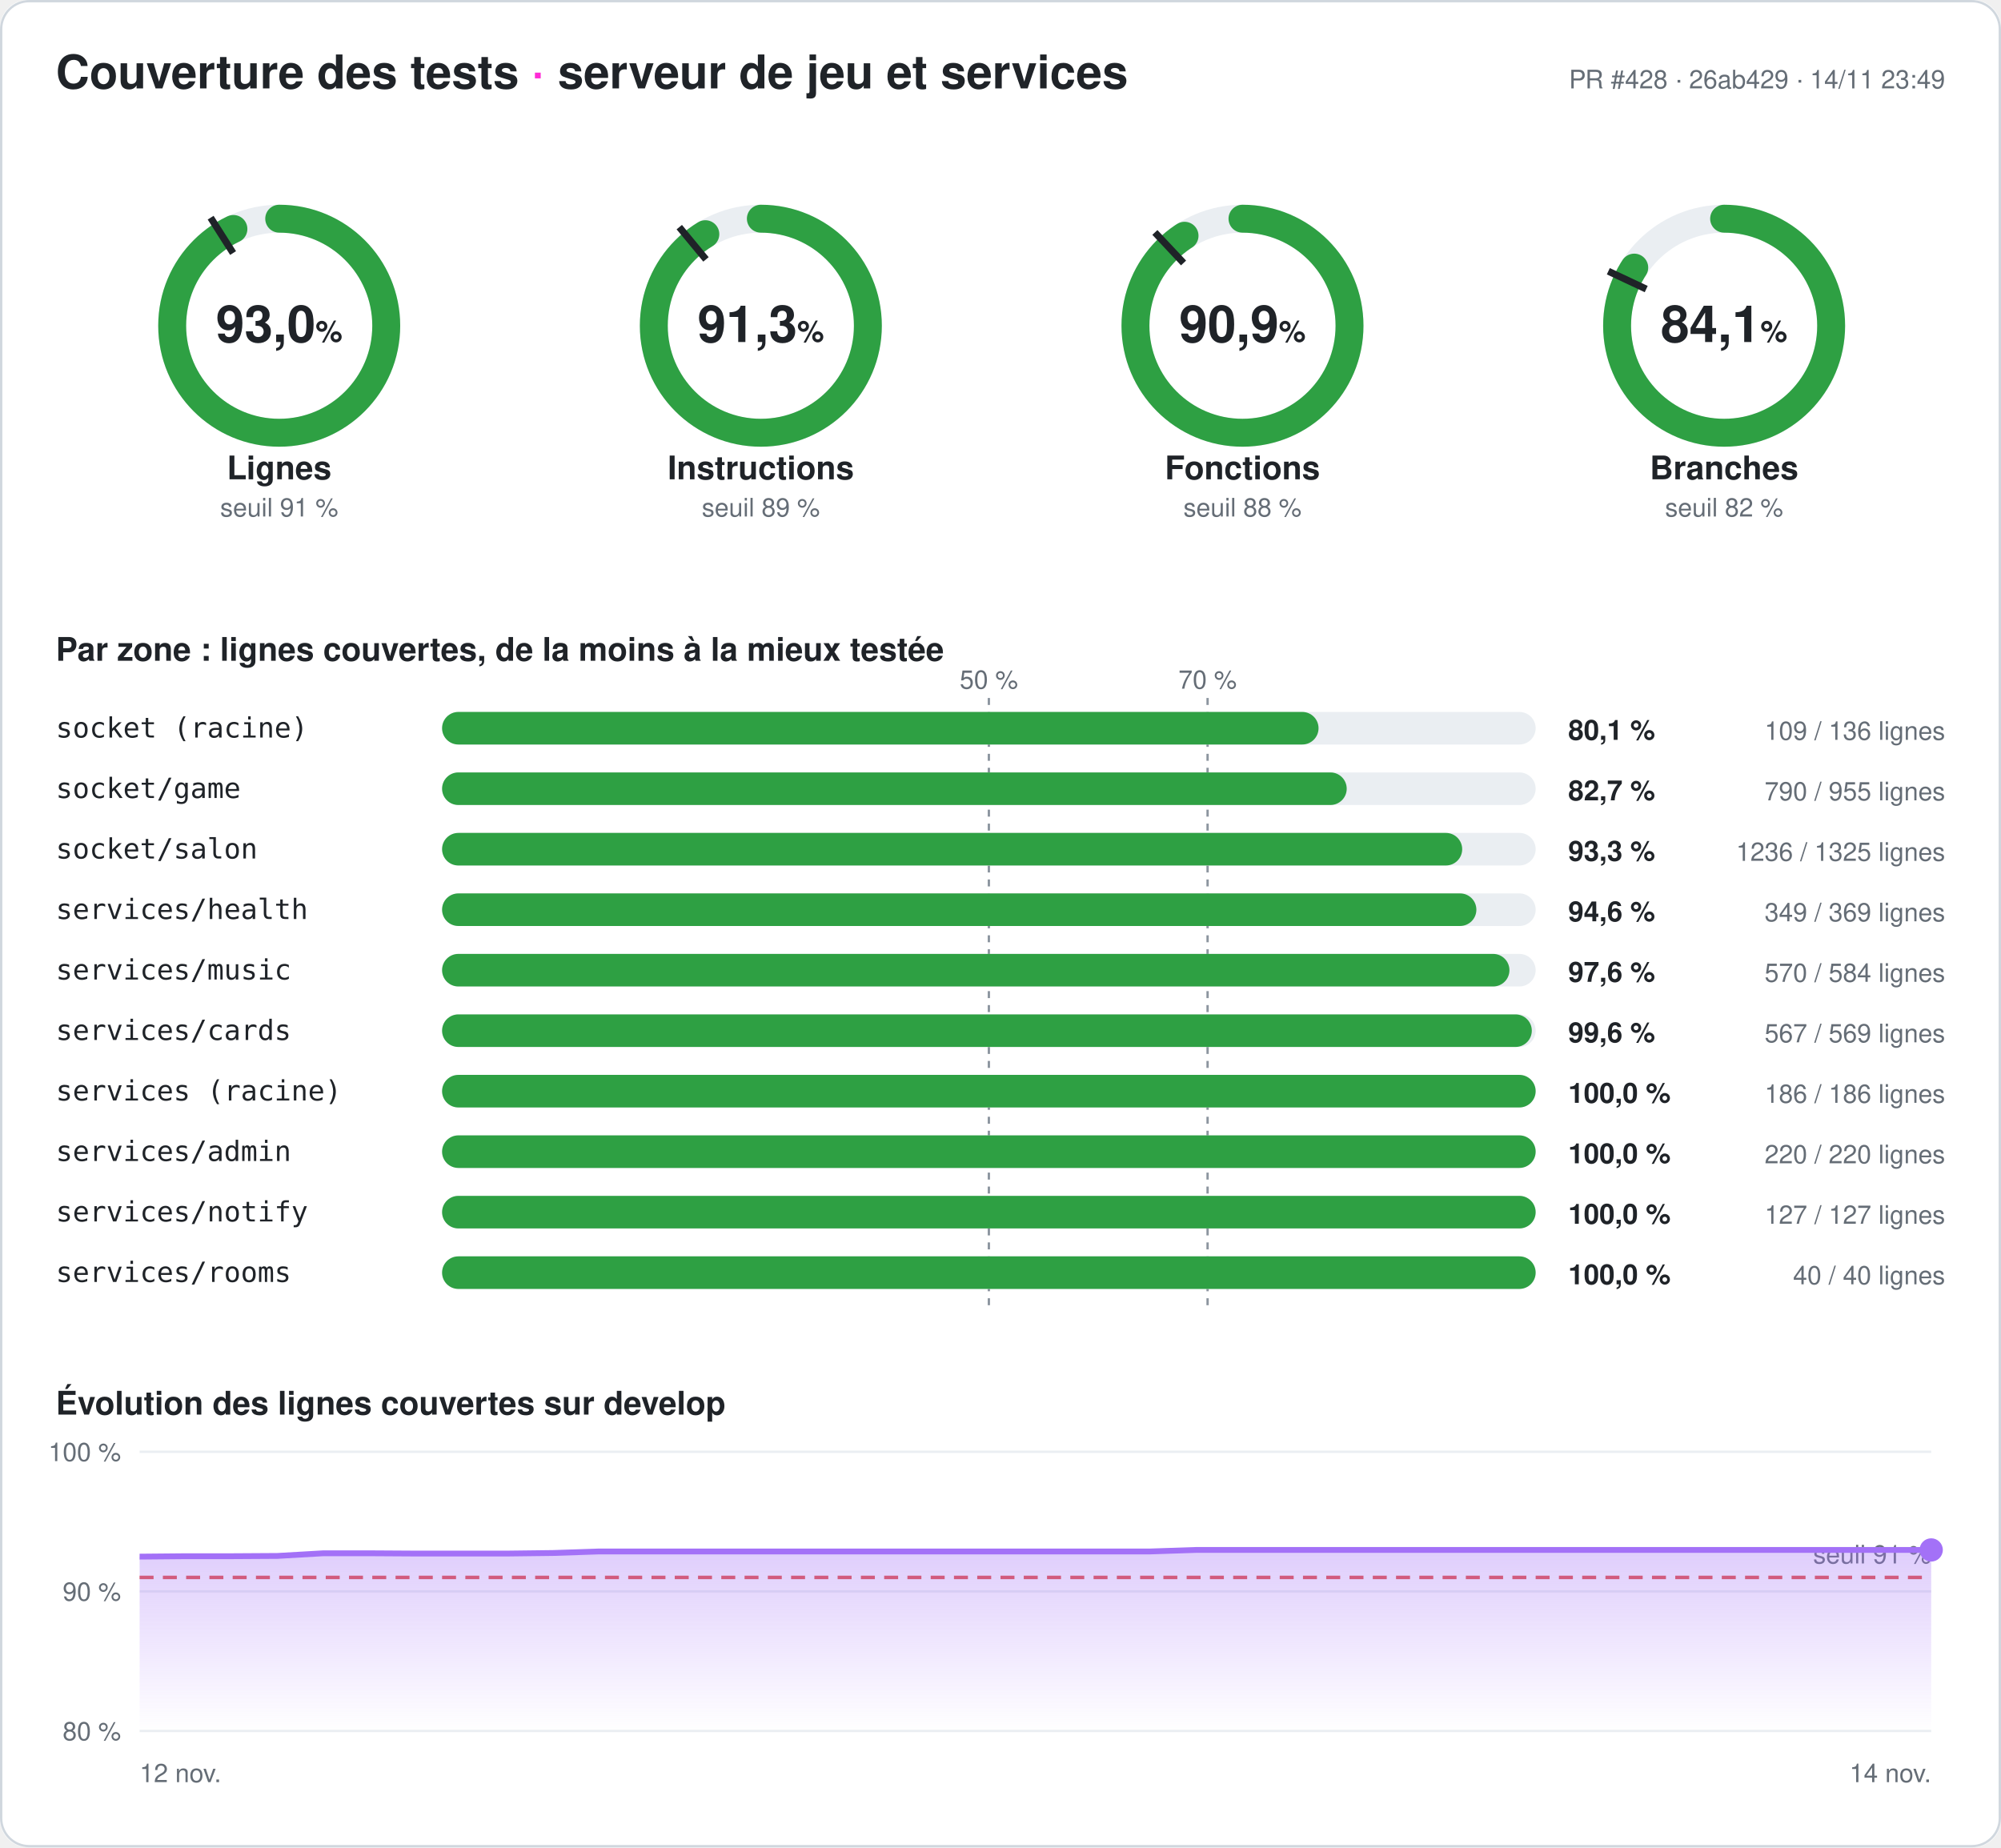
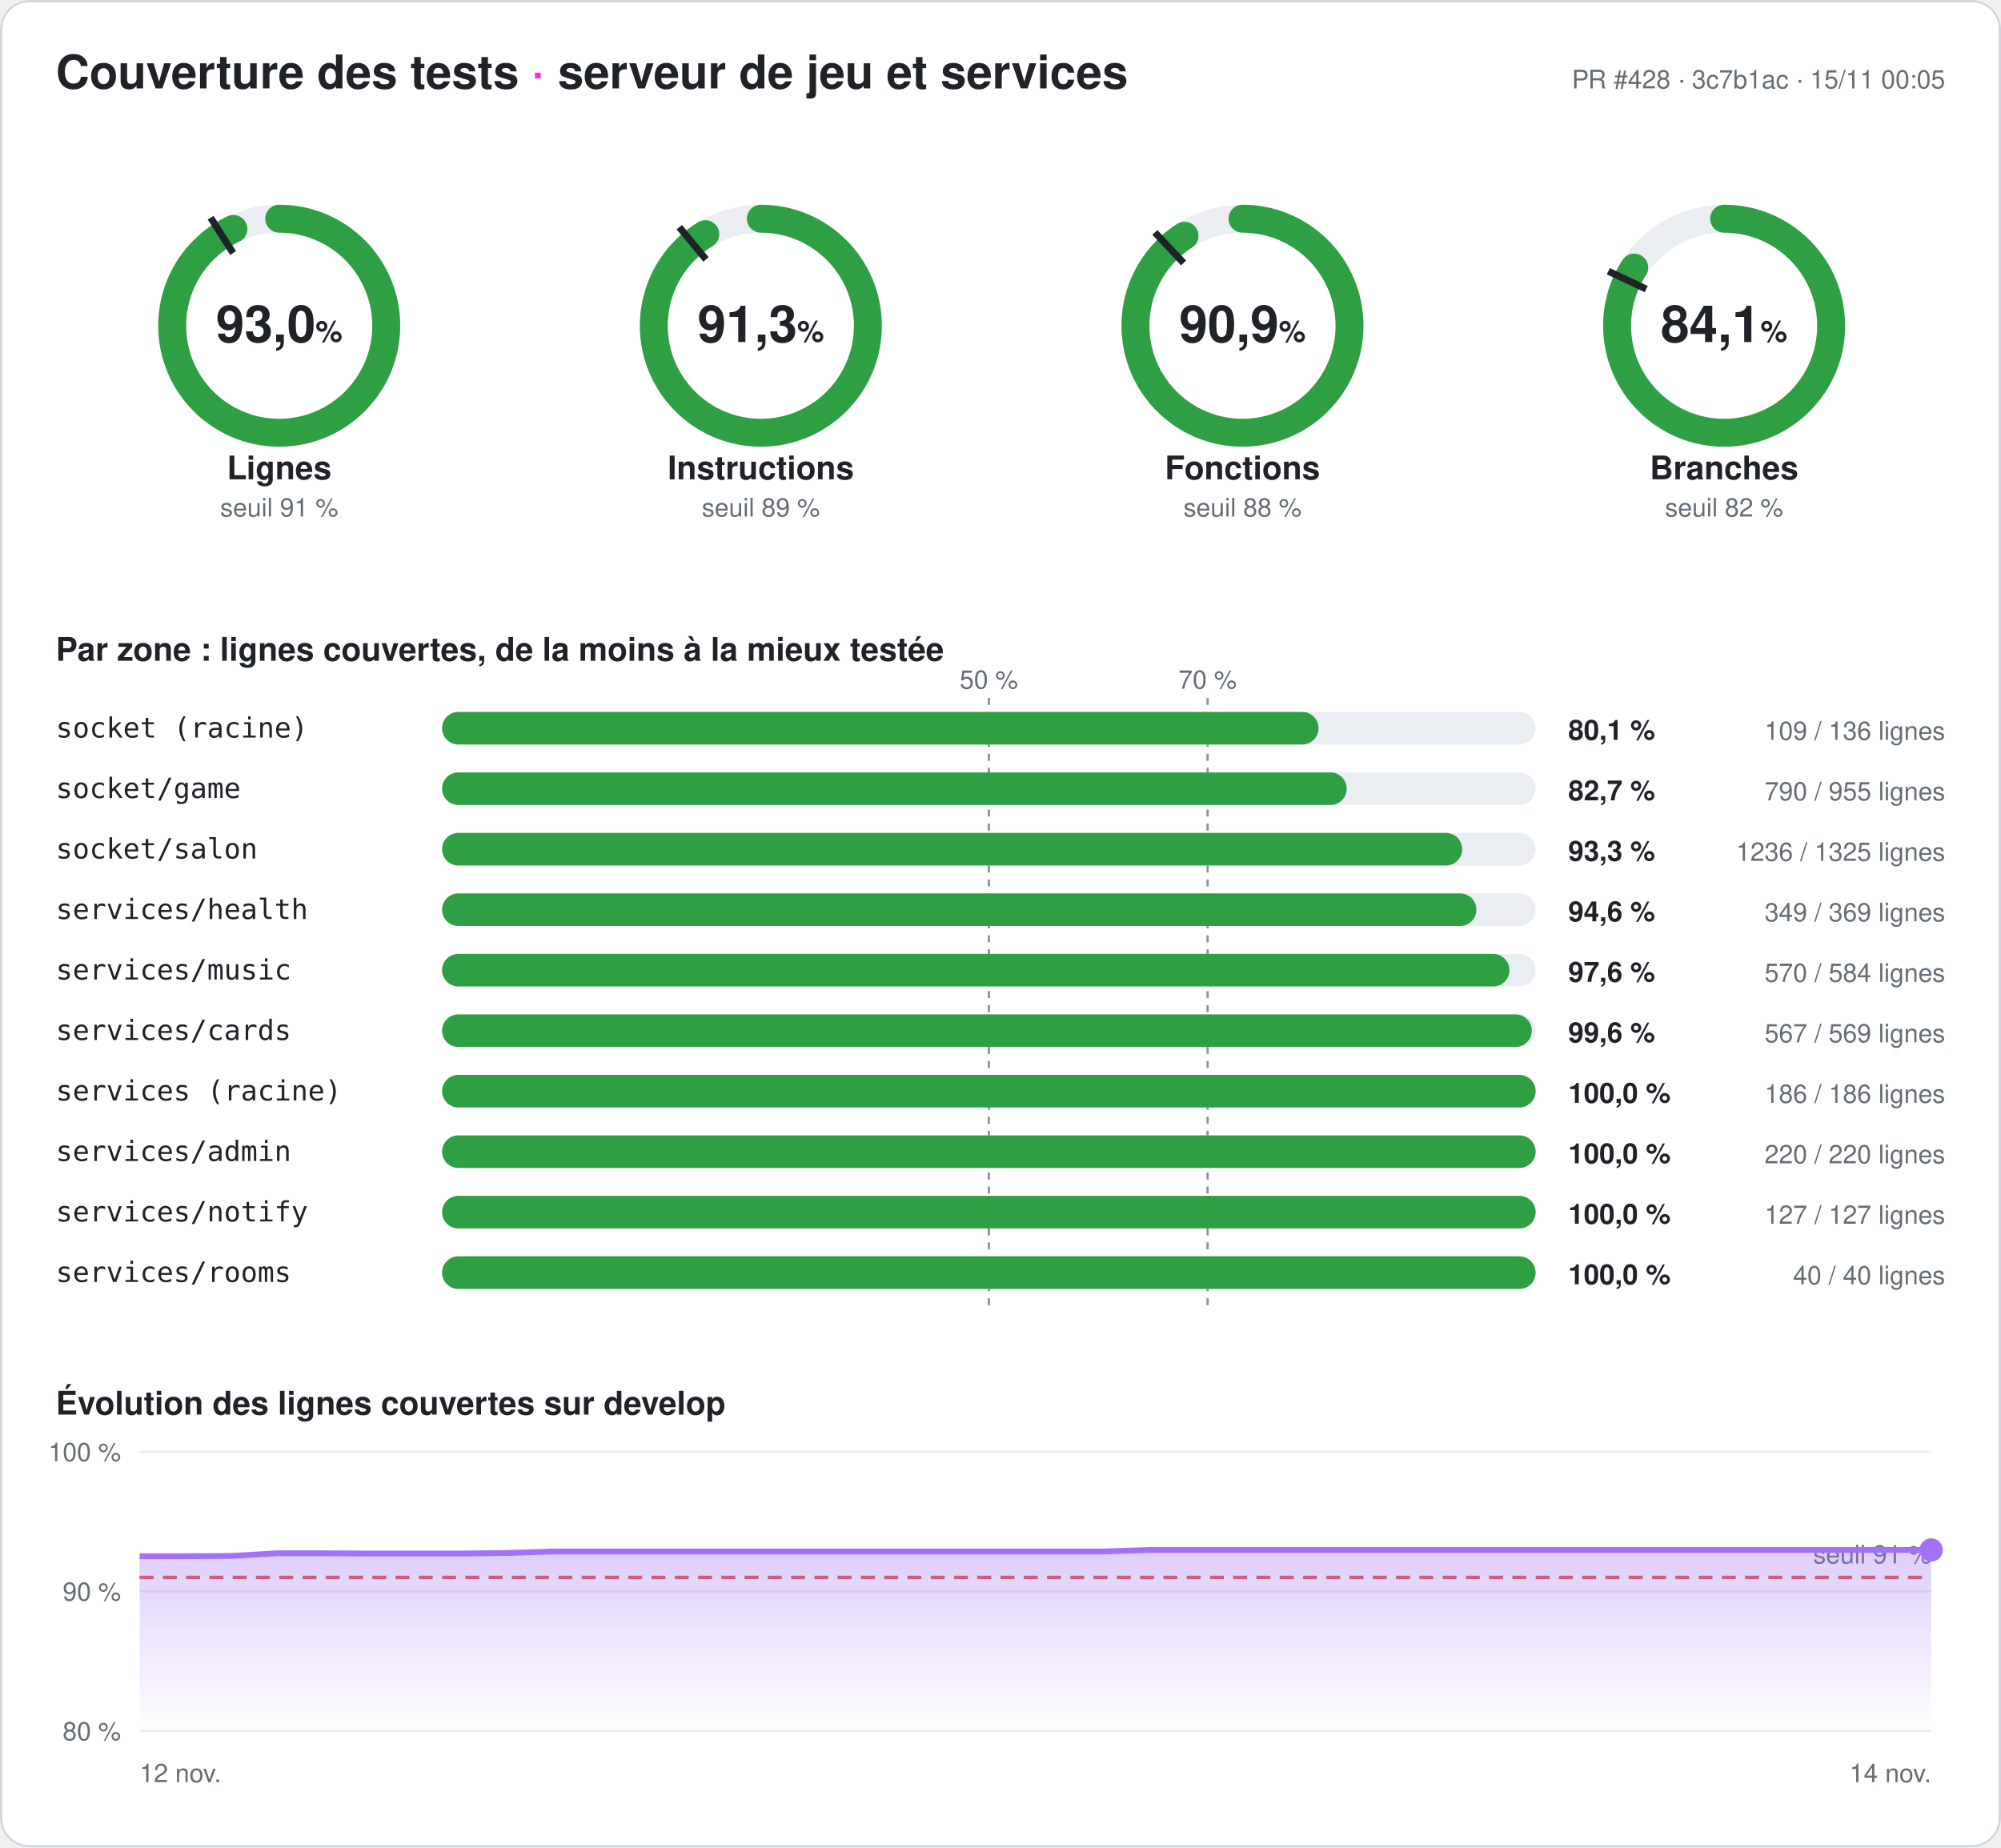
<svg xmlns="http://www.w3.org/2000/svg" width="860" height="794" viewBox="0 0 860 794" font-family="-apple-system,Segoe UI,Helvetica,Arial,sans-serif" role="img" aria-label="Couverture des tests du serveur : 93,0 % des lignes">
  <style>
.fond{fill:#ffffff}.titre{fill:#1f2328;font-size:20px;font-weight:700}.titre2{fill:#1f2328;font-size:14px;font-weight:600}
.valeur{fill:#1f2328;font-size:22px;font-weight:700}.unite{font-size:13px;font-weight:600}.nom{fill:#1f2328;font-size:14px;font-weight:600}
.petit{fill:#656d76;font-size:11px}.zone{fill:#1f2328;font-size:12px;font-family:ui-monospace,Consolas,monospace}
.chiffre{fill:#1f2328;font-size:12px;font-weight:700}.piste{stroke:#eaeef2}.piste-plein{fill:#eaeef2}.trait{stroke:#1f2328}
.repere{stroke:#8c959f;stroke-dasharray:3 3}.grille{stroke:#eaeef2}.bord{fill:none;stroke:#d0d7de}
@media (prefers-color-scheme: dark){.fond{fill:#0d1117}.titre,.titre2,.valeur,.nom,.zone,.chiffre{fill:#e6edf3}.petit{fill:#8d96a0}
.piste{stroke:#21262d}.piste-plein{fill:#21262d}.trait{stroke:#e6edf3}.repere{stroke:#6e7681}.grille{stroke:#21262d}.bord{stroke:#30363d}}
</style>
  <defs>
    <linearGradient id="degrade" x1="0" y1="0" x2="0" y2="1">
      <stop offset="0" stop-color="#a371f7" stop-opacity=".35" />
      <stop offset="1" stop-color="#a371f7" stop-opacity="0" />
    </linearGradient>
  </defs>
  <rect width="860" height="794" rx="12" class="fond" />
  <rect x=".5" y=".5" width="859" height="793" rx="12" class="bord" />
  <text x="24" y="38" class="titre">Couverture des tests <tspan fill="#ff2bd6">·</tspan> serveur de jeu et services</text>
-   <text x="836" y="38" class="petit" text-anchor="end">PR #428 · 26ab429 · 14/11 23:49</text>
+   <text x="836" y="38" class="petit" text-anchor="end">PR #428 · 3c7b1ac · 15/11 00:05</text>
  <g>
    <circle cx="120" cy="140" r="46" class="piste" stroke-width="12" fill="none" />
    <circle cx="120" cy="140" r="46" stroke="#2ea043" stroke-width="12" fill="none" stroke-linecap="round" stroke-dasharray="268.708 289.027" transform="rotate(-90 120 140)" />
    <polyline points="100.174,108.76 90.53,93.562" class="trait" stroke-width="3" />
    <text x="120" y="147" class="valeur" text-anchor="middle">93,0<tspan class="unite"> %</tspan>
    </text>
    <text x="120" y="206" class="nom" text-anchor="middle">Lignes</text>
    <text x="120" y="222" class="petit" text-anchor="middle">seuil 91 %</text>
  </g>
  <g>
    <circle cx="327" cy="140" r="46" class="piste" stroke-width="12" fill="none" />
    <circle cx="327" cy="140" r="46" stroke="#2ea043" stroke-width="12" fill="none" stroke-linecap="round" stroke-dasharray="263.968 289.027" transform="rotate(-90 327 140)" />
    <polyline points="303.415,111.491 291.942,97.622" class="trait" stroke-width="3" />
    <text x="327" y="147" class="valeur" text-anchor="middle">91,3<tspan class="unite"> %</tspan>
    </text>
    <text x="327" y="206" class="nom" text-anchor="middle">Instructions</text>
    <text x="327" y="222" class="petit" text-anchor="middle">seuil 89 %</text>
  </g>
  <g>
    <circle cx="534" cy="140" r="46" class="piste" stroke-width="12" fill="none" />
    <circle cx="534" cy="140" r="46" stroke="#2ea043" stroke-width="12" fill="none" stroke-linecap="round" stroke-dasharray="262.725 289.027" transform="rotate(-90 534 140)" />
    <polyline points="508.672,113.028 496.35,99.907" class="trait" stroke-width="3" />
    <text x="534" y="147" class="valeur" text-anchor="middle">90,9<tspan class="unite"> %</tspan>
    </text>
    <text x="534" y="206" class="nom" text-anchor="middle">Fonctions</text>
    <text x="534" y="222" class="petit" text-anchor="middle">seuil 88 %</text>
  </g>
  <g>
    <circle cx="741" cy="140" r="46" class="piste" stroke-width="12" fill="none" />
    <circle cx="741" cy="140" r="46" stroke="#2ea043" stroke-width="12" fill="none" stroke-linecap="round" stroke-dasharray="243.187 289.027" transform="rotate(-90 741 140)" />
    <polyline points="707.521,124.246 691.235,116.582" class="trait" stroke-width="3" />
    <text x="741" y="147" class="valeur" text-anchor="middle">84,1<tspan class="unite"> %</tspan>
    </text>
    <text x="741" y="206" class="nom" text-anchor="middle">Branches</text>
    <text x="741" y="222" class="petit" text-anchor="middle">seuil 82 %</text>
  </g>
  <text x="24" y="284" class="titre2">Par zone : lignes couvertes, de la moins à la mieux testée</text>
  <line x1="425" x2="425" y1="300" y2="564" class="repere" />
  <text x="425" y="296" class="petit" text-anchor="middle">50 %</text>
  <line x1="519" x2="519" y1="300" y2="564" class="repere" />
  <text x="519" y="296" class="petit" text-anchor="middle">70 %</text>
  <text x="24" y="317" class="zone">socket (racine)</text>
  <rect x="190" y="306" width="470" height="14" rx="7" class="piste-plein" />
  <rect x="190" y="306" width="376.691" height="14" rx="7" fill="#2ea043" />
  <text x="674" y="318" class="chiffre">80,1 %</text>
  <text x="836" y="318" class="petit" text-anchor="end">109 / 136 lignes</text>
  <text x="24" y="343" class="zone">socket/game</text>
  <rect x="190" y="332" width="470" height="14" rx="7" class="piste-plein" />
  <rect x="190" y="332" width="388.796" height="14" rx="7" fill="#2ea043" />
  <text x="674" y="344" class="chiffre">82,7 %</text>
  <text x="836" y="344" class="petit" text-anchor="end">790 / 955 lignes</text>
  <text x="24" y="369" class="zone">socket/salon</text>
  <rect x="190" y="358" width="470" height="14" rx="7" class="piste-plein" />
  <rect x="190" y="358" width="438.43" height="14" rx="7" fill="#2ea043" />
  <text x="674" y="370" class="chiffre">93,3 %</text>
  <text x="836" y="370" class="petit" text-anchor="end">1236 / 1325 lignes</text>
  <text x="24" y="395" class="zone">services/health</text>
  <rect x="190" y="384" width="470" height="14" rx="7" class="piste-plein" />
  <rect x="190" y="384" width="444.526" height="14" rx="7" fill="#2ea043" />
  <text x="674" y="396" class="chiffre">94,6 %</text>
  <text x="836" y="396" class="petit" text-anchor="end">349 / 369 lignes</text>
  <text x="24" y="421" class="zone">services/music</text>
  <rect x="190" y="410" width="470" height="14" rx="7" class="piste-plein" />
  <rect x="190" y="410" width="458.733" height="14" rx="7" fill="#2ea043" />
  <text x="674" y="422" class="chiffre">97,6 %</text>
  <text x="836" y="422" class="petit" text-anchor="end">570 / 584 lignes</text>
  <text x="24" y="447" class="zone">services/cards</text>
  <rect x="190" y="436" width="470" height="14" rx="7" class="piste-plein" />
  <rect x="190" y="436" width="468.348" height="14" rx="7" fill="#2ea043" />
  <text x="674" y="448" class="chiffre">99,6 %</text>
  <text x="836" y="448" class="petit" text-anchor="end">567 / 569 lignes</text>
  <text x="24" y="473" class="zone">services (racine)</text>
  <rect x="190" y="462" width="470" height="14" rx="7" class="piste-plein" />
  <rect x="190" y="462" width="470" height="14" rx="7" fill="#2ea043" />
  <text x="674" y="474" class="chiffre">100,0 %</text>
  <text x="836" y="474" class="petit" text-anchor="end">186 / 186 lignes</text>
  <text x="24" y="499" class="zone">services/admin</text>
  <rect x="190" y="488" width="470" height="14" rx="7" class="piste-plein" />
  <rect x="190" y="488" width="470" height="14" rx="7" fill="#2ea043" />
  <text x="674" y="500" class="chiffre">100,0 %</text>
  <text x="836" y="500" class="petit" text-anchor="end">220 / 220 lignes</text>
  <text x="24" y="525" class="zone">services/notify</text>
  <rect x="190" y="514" width="470" height="14" rx="7" class="piste-plein" />
  <rect x="190" y="514" width="470" height="14" rx="7" fill="#2ea043" />
  <text x="674" y="526" class="chiffre">100,0 %</text>
  <text x="836" y="526" class="petit" text-anchor="end">127 / 127 lignes</text>
  <text x="24" y="551" class="zone">services/rooms</text>
  <rect x="190" y="540" width="470" height="14" rx="7" class="piste-plein" />
  <rect x="190" y="540" width="470" height="14" rx="7" fill="#2ea043" />
  <text x="674" y="552" class="chiffre">100,0 %</text>
  <text x="836" y="552" class="petit" text-anchor="end">40 / 40 lignes</text>
  <text x="24" y="608" class="titre2">Évolution des lignes couvertes sur develop</text>
  <line x1="60" x2="830" y1="744" y2="744" class="grille" />
  <text x="52" y="748" class="petit" text-anchor="end">80 %</text>
  <line x1="60" x2="830" y1="684" y2="684" class="grille" />
  <text x="52" y="688" class="petit" text-anchor="end">90 %</text>
  <line x1="60" x2="830" y1="624" y2="624" class="grille" />
  <text x="52" y="628" class="petit" text-anchor="end">100 %</text>
  <line x1="60" x2="830" y1="678" y2="678" stroke="#e5534b" stroke-dasharray="6 4" stroke-width="1.5" />
  <text x="830" y="672" class="petit" fill="#e5534b" text-anchor="end">seuil 91 %</text>
-   <polygon points="60,744 60,669.06 79.744,668.88 99.487,668.88 119.231,668.76 138.974,667.62 158.718,667.62 178.462,667.74 198.205,667.74 217.949,667.74 237.692,667.5 257.436,666.84 277.179,666.84 296.923,666.84 316.667,666.84 336.41,666.84 356.154,666.84 375.897,666.84 395.641,666.84 415.385,666.84 435.128,666.84 454.872,666.84 474.615,666.84 494.359,666.84 514.103,666.18 533.846,666.18 553.59,666.18 573.333,666.18 593.077,666.18 612.821,666.18 632.564,666.18 652.308,666.18 672.051,666.18 691.795,666.18 711.538,666.18 731.282,666.18 751.026,666.18 770.769,666.18 790.513,666.18 810.256,666.18 830,666.18 830,744" fill="url(#degrade)" />
-   <polyline points="60,669.06 79.744,668.88 99.487,668.88 119.231,668.76 138.974,667.62 158.718,667.62 178.462,667.74 198.205,667.74 217.949,667.74 237.692,667.5 257.436,666.84 277.179,666.84 296.923,666.84 316.667,666.84 336.41,666.84 356.154,666.84 375.897,666.84 395.641,666.84 415.385,666.84 435.128,666.84 454.872,666.84 474.615,666.84 494.359,666.84 514.103,666.18 533.846,666.18 553.59,666.18 573.333,666.18 593.077,666.18 612.821,666.18 632.564,666.18 652.308,666.18 672.051,666.18 691.795,666.18 711.538,666.18 731.282,666.18 751.026,666.18 770.769,666.18 790.513,666.18 810.256,666.18 830,666.18" fill="none" stroke="#a371f7" stroke-width="2.5" stroke-linejoin="round" />
+   <polygon points="60,744 60,668.88 79.744,668.88 99.487,668.76 119.231,667.62 138.974,667.62 158.718,667.74 178.462,667.74 198.205,667.74 217.949,667.5 237.692,666.84 257.436,666.84 277.179,666.84 296.923,666.84 316.667,666.84 336.41,666.84 356.154,666.84 375.897,666.84 395.641,666.84 415.385,666.84 435.128,666.84 454.872,666.84 474.615,666.84 494.359,666.18 514.103,666.18 533.846,666.18 553.59,666.18 573.333,666.18 593.077,666.18 612.821,666.18 632.564,666.18 652.308,666.18 672.051,666.18 691.795,666.18 711.538,666.18 731.282,666.18 751.026,666.18 770.769,666.18 790.513,666.18 810.256,666.18 830,666.18 830,744" fill="url(#degrade)" />
+   <polyline points="60,668.88 79.744,668.88 99.487,668.76 119.231,667.62 138.974,667.62 158.718,667.74 178.462,667.74 198.205,667.74 217.949,667.5 237.692,666.84 257.436,666.84 277.179,666.84 296.923,666.84 316.667,666.84 336.41,666.84 356.154,666.84 375.897,666.84 395.641,666.84 415.385,666.84 435.128,666.84 454.872,666.84 474.615,666.84 494.359,666.18 514.103,666.18 533.846,666.18 553.59,666.18 573.333,666.18 593.077,666.18 612.821,666.18 632.564,666.18 652.308,666.18 672.051,666.18 691.795,666.18 711.538,666.18 731.282,666.18 751.026,666.18 770.769,666.18 790.513,666.18 810.256,666.18 830,666.18" fill="none" stroke="#a371f7" stroke-width="2.5" stroke-linejoin="round" />
  <circle cx="830" cy="666.18" r="5" fill="#a371f7" />
  <text x="60" y="766" class="petit">12 nov.</text>
  <text x="830" y="766" class="petit" text-anchor="end">14 nov.</text>
</svg>
